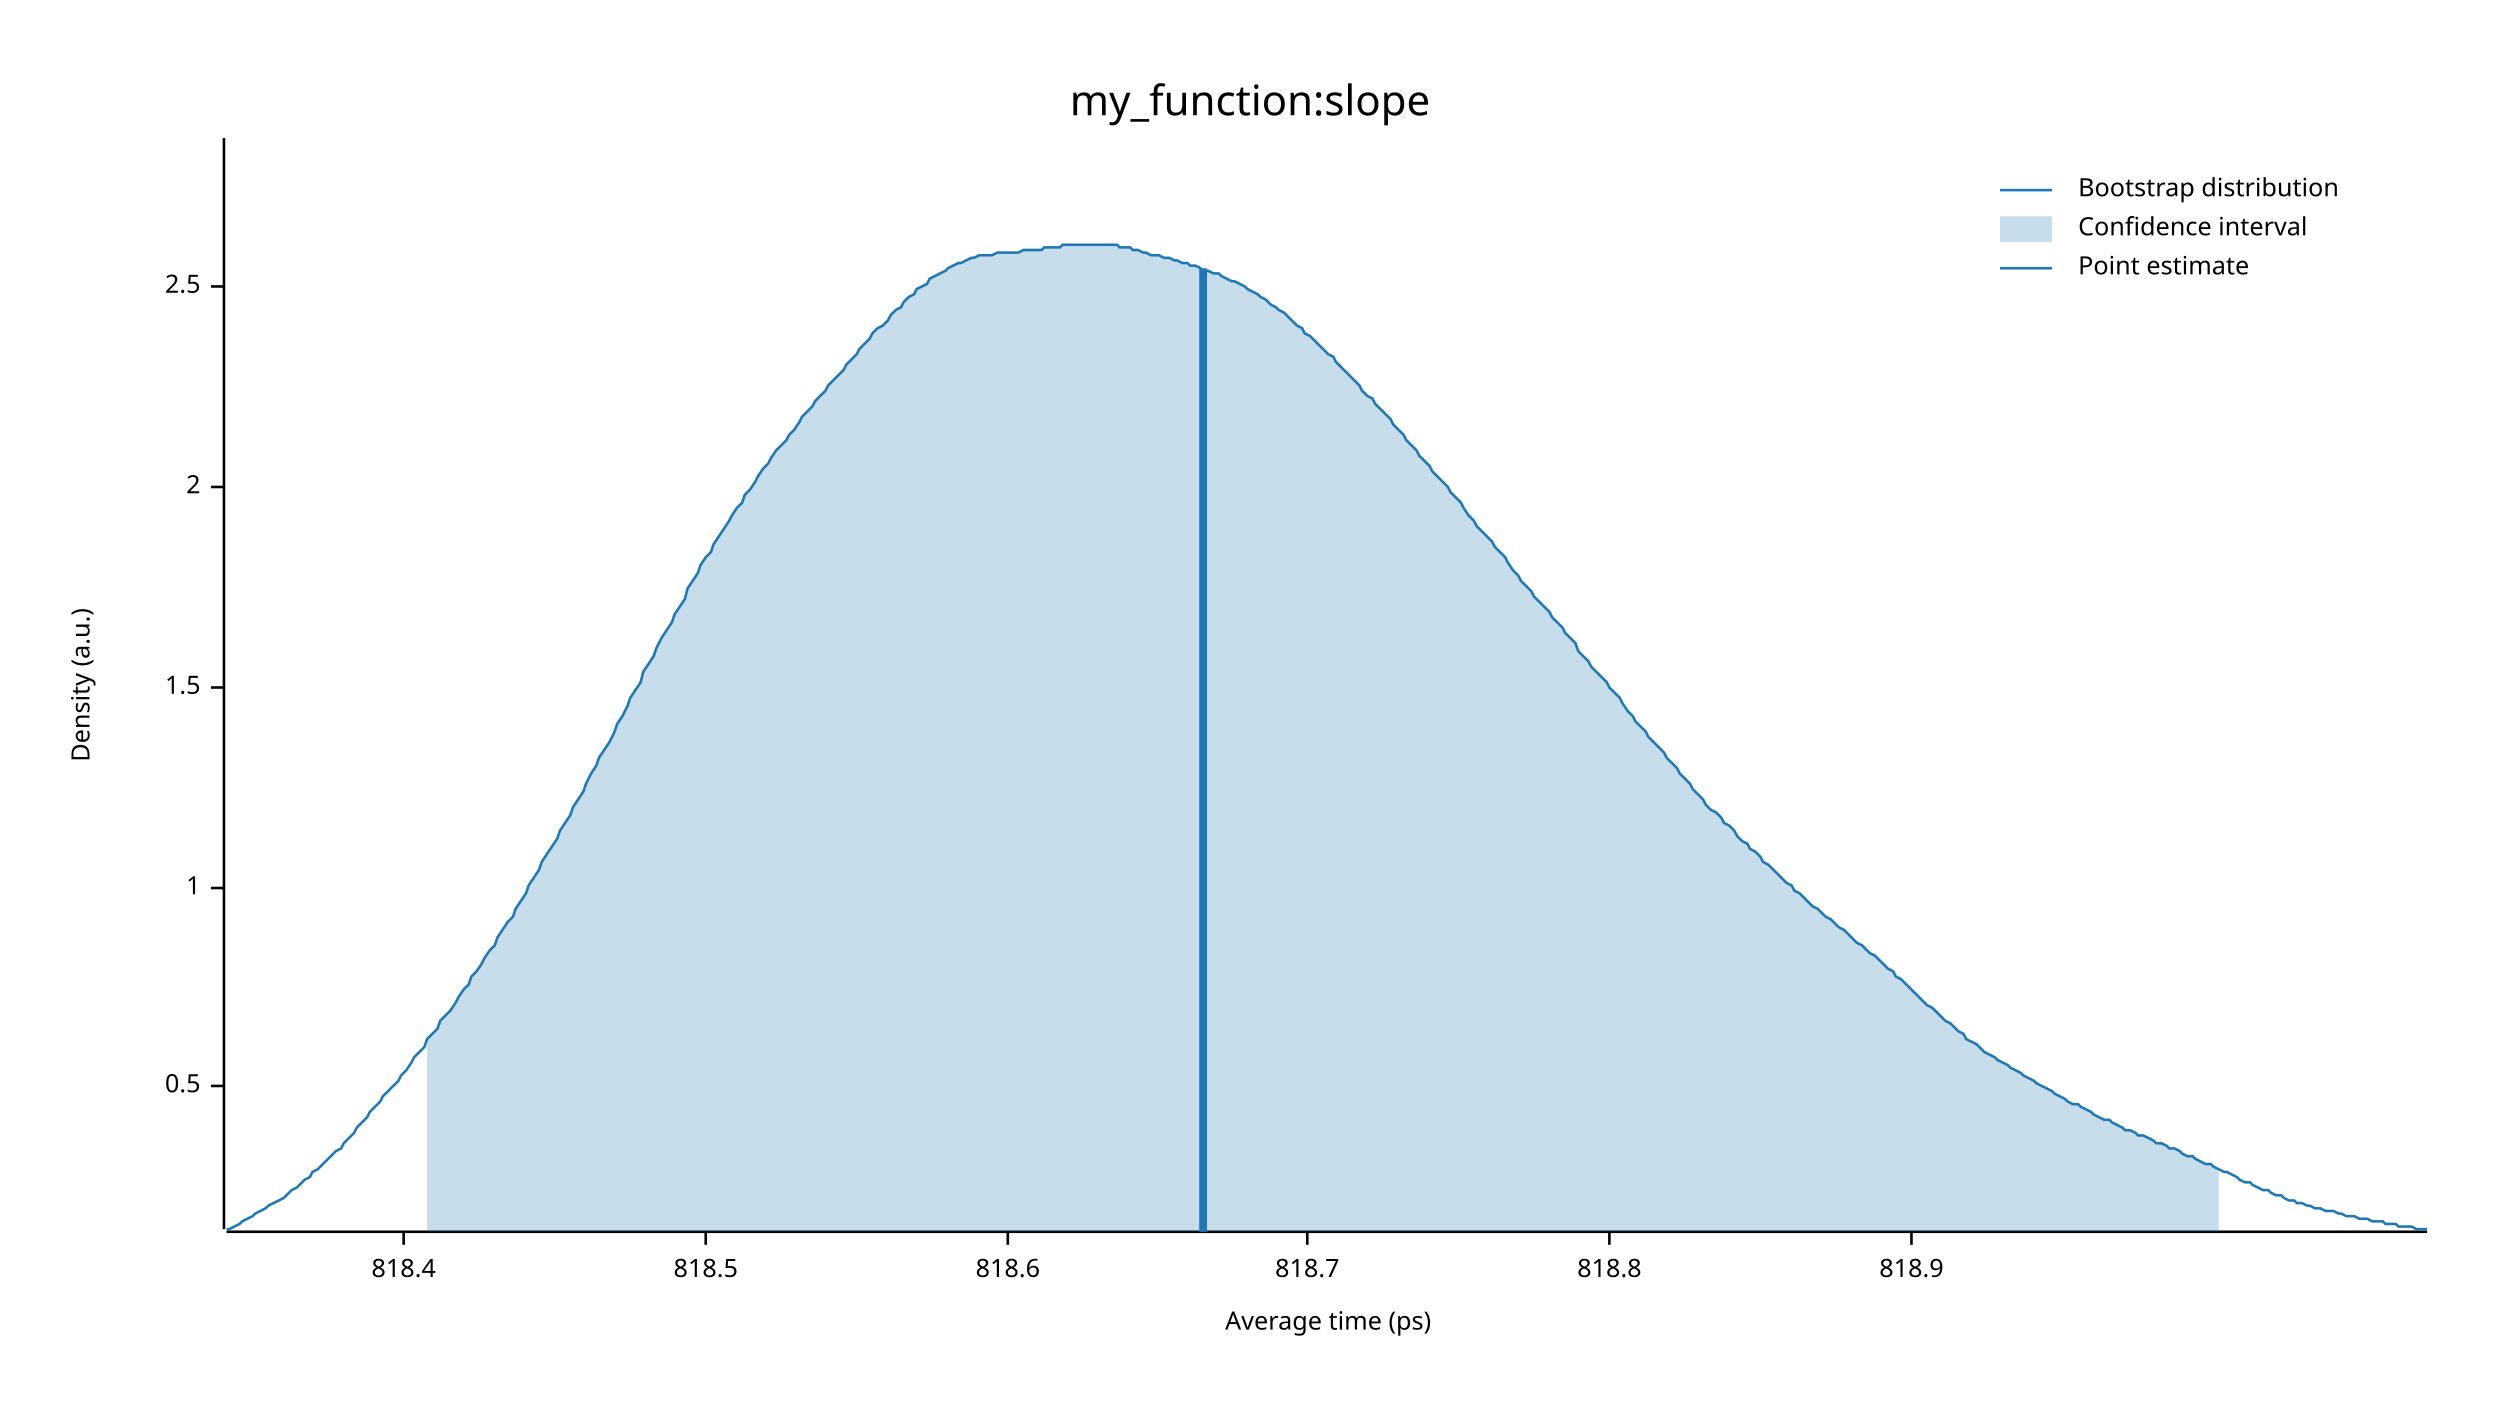
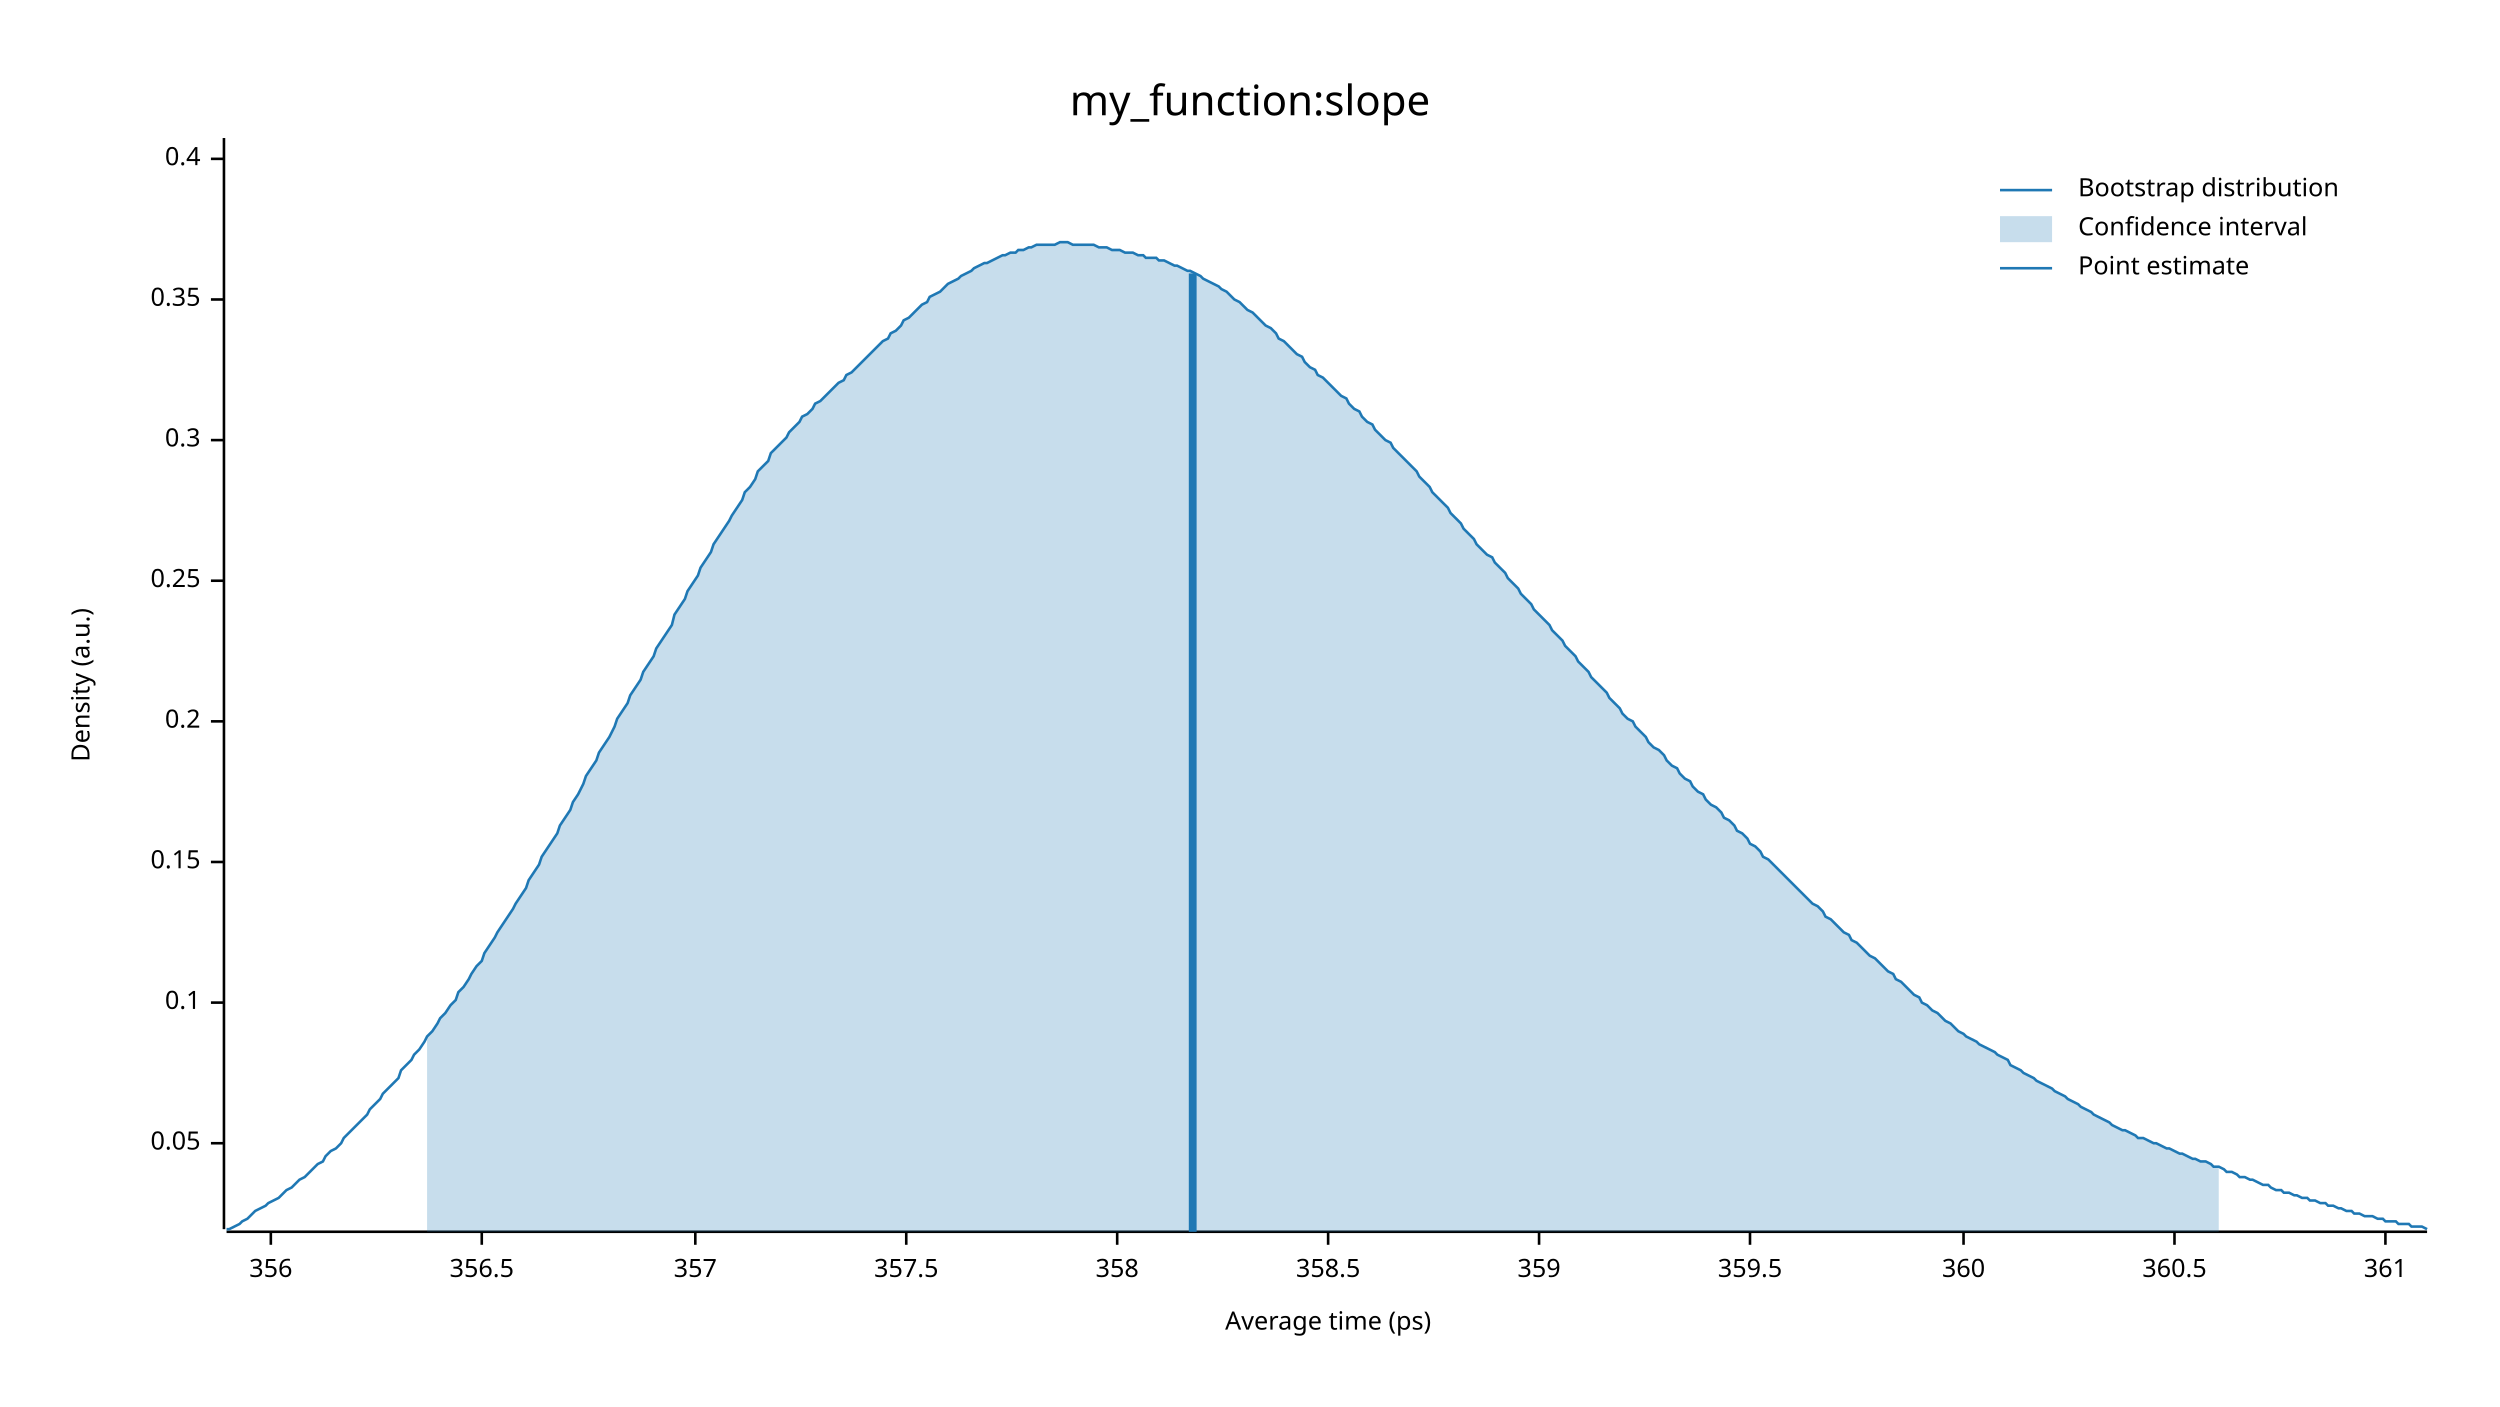
<svg xmlns="http://www.w3.org/2000/svg" width="960" height="540" viewBox="0 0 960 540">
  <text x="480" y="32" dy="0.76em" text-anchor="middle" font-family="sans-serif" font-size="16.129" opacity="1" fill="#000000">
my_function:slope
</text>
  <text x="27" y="263" dy="0.76em" text-anchor="middle" font-family="sans-serif" font-size="9.677" opacity="1" fill="#000000" transform="rotate(270, 27, 263)">
Density (a.u.)
</text>
  <text x="510" y="513" dy="-0.5ex" text-anchor="middle" font-family="sans-serif" font-size="9.677" opacity="1" fill="#000000">
Average time (ps)
</text>
  <polyline fill="none" opacity="1" stroke="#000000" stroke-width="1" points="86,53 86,472 " />
-   <text x="77" y="417" dy="0.5ex" text-anchor="end" font-family="sans-serif" font-size="9.677" opacity="1" fill="#000000">
- 0.5
+   <text x="77" y="439" dy="0.5ex" text-anchor="end" font-family="sans-serif" font-size="9.677" opacity="1" fill="#000000">
+ 0.05
</text>
-   <polyline fill="none" opacity="1" stroke="#000000" stroke-width="1" points="81,417 86,417 " />
-   <text x="77" y="341" dy="0.5ex" text-anchor="end" font-family="sans-serif" font-size="9.677" opacity="1" fill="#000000">
- 1
+   <polyline fill="none" opacity="1" stroke="#000000" stroke-width="1" points="81,439 86,439 " />
+   <text x="77" y="385" dy="0.5ex" text-anchor="end" font-family="sans-serif" font-size="9.677" opacity="1" fill="#000000">
+ 0.1
</text>
-   <polyline fill="none" opacity="1" stroke="#000000" stroke-width="1" points="81,341 86,341 " />
-   <text x="77" y="264" dy="0.5ex" text-anchor="end" font-family="sans-serif" font-size="9.677" opacity="1" fill="#000000">
- 1.5
+   <polyline fill="none" opacity="1" stroke="#000000" stroke-width="1" points="81,385 86,385 " />
+   <text x="77" y="331" dy="0.5ex" text-anchor="end" font-family="sans-serif" font-size="9.677" opacity="1" fill="#000000">
+ 0.15
</text>
-   <polyline fill="none" opacity="1" stroke="#000000" stroke-width="1" points="81,264 86,264 " />
-   <text x="77" y="187" dy="0.5ex" text-anchor="end" font-family="sans-serif" font-size="9.677" opacity="1" fill="#000000">
- 2
+   <polyline fill="none" opacity="1" stroke="#000000" stroke-width="1" points="81,331 86,331 " />
+   <text x="77" y="277" dy="0.5ex" text-anchor="end" font-family="sans-serif" font-size="9.677" opacity="1" fill="#000000">
+ 0.2
</text>
-   <polyline fill="none" opacity="1" stroke="#000000" stroke-width="1" points="81,187 86,187 " />
-   <text x="77" y="110" dy="0.5ex" text-anchor="end" font-family="sans-serif" font-size="9.677" opacity="1" fill="#000000">
- 2.5
+   <polyline fill="none" opacity="1" stroke="#000000" stroke-width="1" points="81,277 86,277 " />
+   <text x="77" y="223" dy="0.5ex" text-anchor="end" font-family="sans-serif" font-size="9.677" opacity="1" fill="#000000">
+ 0.25
</text>
-   <polyline fill="none" opacity="1" stroke="#000000" stroke-width="1" points="81,110 86,110 " />
+   <polyline fill="none" opacity="1" stroke="#000000" stroke-width="1" points="81,223 86,223 " />
+   <text x="77" y="169" dy="0.5ex" text-anchor="end" font-family="sans-serif" font-size="9.677" opacity="1" fill="#000000">
+ 0.3
+ </text>
+   <polyline fill="none" opacity="1" stroke="#000000" stroke-width="1" points="81,169 86,169 " />
+   <text x="77" y="115" dy="0.5ex" text-anchor="end" font-family="sans-serif" font-size="9.677" opacity="1" fill="#000000">
+ 0.35
+ </text>
+   <polyline fill="none" opacity="1" stroke="#000000" stroke-width="1" points="81,115 86,115 " />
+   <text x="77" y="61" dy="0.5ex" text-anchor="end" font-family="sans-serif" font-size="9.677" opacity="1" fill="#000000">
+ 0.4
+ </text>
+   <polyline fill="none" opacity="1" stroke="#000000" stroke-width="1" points="81,61 86,61 " />
  <polyline fill="none" opacity="1" stroke="#000000" stroke-width="1" points="87,473 932,473 " />
-   <text x="155" y="483" dy="0.76em" text-anchor="middle" font-family="sans-serif" font-size="9.677" opacity="1" fill="#000000">
- 818.4
+   <text x="104" y="483" dy="0.76em" text-anchor="middle" font-family="sans-serif" font-size="9.677" opacity="1" fill="#000000">
+ 356
</text>
-   <polyline fill="none" opacity="1" stroke="#000000" stroke-width="1" points="155,473 155,478 " />
-   <text x="271" y="483" dy="0.76em" text-anchor="middle" font-family="sans-serif" font-size="9.677" opacity="1" fill="#000000">
- 818.5
+   <polyline fill="none" opacity="1" stroke="#000000" stroke-width="1" points="104,473 104,478 " />
+   <text x="185" y="483" dy="0.76em" text-anchor="middle" font-family="sans-serif" font-size="9.677" opacity="1" fill="#000000">
+ 356.5
</text>
-   <polyline fill="none" opacity="1" stroke="#000000" stroke-width="1" points="271,473 271,478 " />
-   <text x="387" y="483" dy="0.76em" text-anchor="middle" font-family="sans-serif" font-size="9.677" opacity="1" fill="#000000">
- 818.6
+   <polyline fill="none" opacity="1" stroke="#000000" stroke-width="1" points="185,473 185,478 " />
+   <text x="267" y="483" dy="0.76em" text-anchor="middle" font-family="sans-serif" font-size="9.677" opacity="1" fill="#000000">
+ 357
</text>
-   <polyline fill="none" opacity="1" stroke="#000000" stroke-width="1" points="387,473 387,478 " />
-   <text x="502" y="483" dy="0.76em" text-anchor="middle" font-family="sans-serif" font-size="9.677" opacity="1" fill="#000000">
- 818.7
+   <polyline fill="none" opacity="1" stroke="#000000" stroke-width="1" points="267,473 267,478 " />
+   <text x="348" y="483" dy="0.76em" text-anchor="middle" font-family="sans-serif" font-size="9.677" opacity="1" fill="#000000">
+ 357.5
</text>
-   <polyline fill="none" opacity="1" stroke="#000000" stroke-width="1" points="502,473 502,478 " />
-   <text x="618" y="483" dy="0.76em" text-anchor="middle" font-family="sans-serif" font-size="9.677" opacity="1" fill="#000000">
- 818.8
+   <polyline fill="none" opacity="1" stroke="#000000" stroke-width="1" points="348,473 348,478 " />
+   <text x="429" y="483" dy="0.76em" text-anchor="middle" font-family="sans-serif" font-size="9.677" opacity="1" fill="#000000">
+ 358
</text>
-   <polyline fill="none" opacity="1" stroke="#000000" stroke-width="1" points="618,473 618,478 " />
-   <text x="734" y="483" dy="0.76em" text-anchor="middle" font-family="sans-serif" font-size="9.677" opacity="1" fill="#000000">
- 818.9
+   <polyline fill="none" opacity="1" stroke="#000000" stroke-width="1" points="429,473 429,478 " />
+   <text x="510" y="483" dy="0.76em" text-anchor="middle" font-family="sans-serif" font-size="9.677" opacity="1" fill="#000000">
+ 358.5
</text>
-   <polyline fill="none" opacity="1" stroke="#000000" stroke-width="1" points="734,473 734,478 " />
-   <polyline fill="none" opacity="1" stroke="#1F78B4" stroke-width="1" points="87,472 88,472 90,471 92,470 93,469 95,468 97,467 98,466 100,465 102,464 103,463 105,462 107,461 109,460 110,459 112,457 114,456 115,455 117,453 119,452 120,450 122,449 124,447 125,446 127,444 129,442 131,441 132,439 134,437 136,435 137,433 139,431 141,429 142,427 144,425 146,423 147,421 149,419 151,417 153,415 154,413 156,411 158,408 159,406 161,404 163,402 164,399 166,397 168,395 169,392 171,390 173,388 175,385 176,383 178,380 180,378 181,375 183,373 185,370 186,368 188,365 190,363 191,360 193,357 195,354 197,352 198,349 200,346 202,343 203,340 205,337 207,334 208,331 210,328 212,325 214,322 215,319 217,316 219,313 220,310 222,307 224,304 225,301 227,297 229,294 230,291 232,288 234,285 236,281 237,278 239,275 241,271 242,268 244,265 246,262 247,258 249,255 251,252 252,249 254,245 256,242 258,239 259,236 261,233 263,230 264,226 266,223 268,220 269,217 271,214 273,212 274,209 276,206 278,203 280,200 281,198 283,195 285,193 286,190 288,188 290,185 291,183 293,180 295,178 296,176 298,173 300,171 302,169 303,167 305,165 307,162 308,160 310,158 312,156 313,154 315,152 317,150 318,148 320,146 322,144 324,142 325,140 327,138 329,136 330,134 332,132 334,130 335,128 337,126 339,125 341,123 342,121 344,119 346,118 347,116 349,114 351,113 352,111 354,110 356,109 357,107 359,106 361,105 363,104 364,103 366,102 368,101 369,101 371,100 373,99 374,99 376,98 378,98 379,98 381,98 383,97 385,97 386,97 388,97 390,97 391,97 393,96 395,96 396,96 398,96 400,96 401,95 403,95 405,95 407,95 408,94 410,94 412,94 413,94 415,94 417,94 418,94 420,94 422,94 423,94 425,94 427,94 429,94 430,95 432,95 434,95 435,96 437,96 439,97 440,97 442,98 444,98 445,98 447,99 449,99 451,100 452,100 454,101 456,101 457,102 459,102 461,103 462,104 464,104 466,105 468,105 469,106 471,107 473,108 474,108 476,109 478,110 479,111 481,112 483,113 484,114 486,115 488,117 490,118 491,119 493,120 495,122 496,123 498,125 500,126 501,128 503,129 505,131 506,132 508,134 510,136 512,137 513,139 515,141 517,143 518,144 520,146 522,148 523,150 525,152 527,153 528,155 530,157 532,159 534,161 535,163 537,165 539,167 540,169 542,171 544,173 545,175 547,177 549,179 550,181 552,183 554,185 556,187 557,189 559,191 561,193 562,195 564,198 566,200 567,202 569,204 571,206 573,208 574,210 576,212 578,214 579,216 581,219 583,221 584,223 586,225 588,227 589,229 591,231 593,233 595,235 596,237 598,239 600,241 601,243 603,245 605,247 606,250 608,252 610,254 611,256 613,258 615,260 617,262 618,264 620,266 622,268 623,270 625,273 627,275 628,277 630,279 632,281 633,283 635,285 637,287 639,289 640,291 642,293 644,295 645,297 647,299 649,301 650,303 652,305 654,307 655,309 657,311 659,312 661,314 662,316 664,317 666,319 667,321 669,323 671,324 672,326 674,327 676,329 677,331 679,332 681,334 683,336 684,337 686,339 688,340 689,342 691,343 693,345 694,346 696,348 698,349 700,351 701,352 703,353 705,355 706,356 708,357 710,359 711,360 713,362 715,363 716,364 718,366 720,367 722,369 723,370 725,372 727,373 728,375 730,376 732,378 733,379 735,381 737,383 738,384 740,386 742,387 744,389 745,390 747,392 749,393 750,394 752,396 754,397 755,399 757,400 759,401 760,402 762,404 764,405 766,406 767,407 769,408 771,409 772,410 774,411 776,412 777,413 779,414 781,415 782,416 784,417 786,418 788,419 789,420 791,421 793,422 794,423 796,424 798,424 799,425 801,426 803,427 804,428 806,429 808,430 810,430 811,431 813,432 815,433 816,434 818,434 820,435 821,436 823,436 825,437 827,438 828,439 830,439 832,440 833,441 835,441 837,442 838,443 840,444 842,444 843,445 845,446 847,447 849,447 850,448 852,449 854,450 855,450 857,451 859,452 860,453 862,454 864,454 865,455 867,456 869,457 871,457 872,458 874,459 876,459 877,460 879,461 881,461 882,462 884,462 886,463 887,463 889,464 891,464 893,465 894,465 896,465 898,466 899,466 901,467 903,467 904,467 906,468 908,468 909,468 911,469 913,469 915,469 916,470 918,470 920,470 921,471 923,471 925,471 926,471 928,472 930,472 932,472 " />
-   <polygon opacity="0.25" fill="#1F78B4" points="164,399 166,397 168,395 169,392 171,390 173,388 175,385 176,383 178,380 180,378 181,375 183,373 185,370 186,368 188,365 190,363 191,360 193,357 195,354 197,352 198,349 200,346 202,343 203,340 205,337 207,334 208,331 210,328 212,325 214,322 215,319 217,316 219,313 220,310 222,307 224,304 225,301 227,297 229,294 230,291 232,288 234,285 236,281 237,278 239,275 241,271 242,268 244,265 246,262 247,258 249,255 251,252 252,249 254,245 256,242 258,239 259,236 261,233 263,230 264,226 266,223 268,220 269,217 271,214 273,212 274,209 276,206 278,203 280,200 281,198 283,195 285,193 286,190 288,188 290,185 291,183 293,180 295,178 296,176 298,173 300,171 302,169 303,167 305,165 307,162 308,160 310,158 312,156 313,154 315,152 317,150 318,148 320,146 322,144 324,142 325,140 327,138 329,136 330,134 332,132 334,130 335,128 337,126 339,125 341,123 342,121 344,119 346,118 347,116 349,114 351,113 352,111 354,110 356,109 357,107 359,106 361,105 363,104 364,103 366,102 368,101 369,101 371,100 373,99 374,99 376,98 378,98 379,98 381,98 383,97 385,97 386,97 388,97 390,97 391,97 393,96 395,96 396,96 398,96 400,96 401,95 403,95 405,95 407,95 408,94 410,94 412,94 413,94 415,94 417,94 418,94 420,94 422,94 423,94 425,94 427,94 429,94 430,95 432,95 434,95 435,96 437,96 439,97 440,97 442,98 444,98 445,98 447,99 449,99 451,100 452,100 454,101 456,101 457,102 459,102 461,103 462,104 464,104 466,105 468,105 469,106 471,107 473,108 474,108 476,109 478,110 479,111 481,112 483,113 484,114 486,115 488,117 490,118 491,119 493,120 495,122 496,123 498,125 500,126 501,128 503,129 505,131 506,132 508,134 510,136 512,137 513,139 515,141 517,143 518,144 520,146 522,148 523,150 525,152 527,153 528,155 530,157 532,159 534,161 535,163 537,165 539,167 540,169 542,171 544,173 545,175 547,177 549,179 550,181 552,183 554,185 556,187 557,189 559,191 561,193 562,195 564,198 566,200 567,202 569,204 571,206 573,208 574,210 576,212 578,214 579,216 581,219 583,221 584,223 586,225 588,227 589,229 591,231 593,233 595,235 596,237 598,239 600,241 601,243 603,245 605,247 606,250 608,252 610,254 611,256 613,258 615,260 617,262 618,264 620,266 622,268 623,270 625,273 627,275 628,277 630,279 632,281 633,283 635,285 637,287 639,289 640,291 642,293 644,295 645,297 647,299 649,301 650,303 652,305 654,307 655,309 657,311 659,312 661,314 662,316 664,317 666,319 667,321 669,323 671,324 672,326 674,327 676,329 677,331 679,332 681,334 683,336 684,337 686,339 688,340 689,342 691,343 693,345 694,346 696,348 698,349 700,351 701,352 703,353 705,355 706,356 708,357 710,359 711,360 713,362 715,363 716,364 718,366 720,367 722,369 723,370 725,372 727,373 728,375 730,376 732,378 733,379 735,381 737,383 738,384 740,386 742,387 744,389 745,390 747,392 749,393 750,394 752,396 754,397 755,399 757,400 759,401 760,402 762,404 764,405 766,406 767,407 769,408 771,409 772,410 774,411 776,412 777,413 779,414 781,415 782,416 784,417 786,418 788,419 789,420 791,421 793,422 794,423 796,424 798,424 799,425 801,426 803,427 804,428 806,429 808,430 810,430 811,431 813,432 815,433 816,434 818,434 820,435 821,436 823,436 825,437 827,438 828,439 830,439 832,440 833,441 835,441 837,442 838,443 840,444 842,444 843,445 845,446 847,447 849,447 850,448 852,449 852,473 164,473 " />
-   <polyline fill="none" opacity="1" stroke="#1F78B4" stroke-width="3" points="462,473 462,103 " />
+   <polyline fill="none" opacity="1" stroke="#000000" stroke-width="1" points="510,473 510,478 " />
+   <text x="591" y="483" dy="0.76em" text-anchor="middle" font-family="sans-serif" font-size="9.677" opacity="1" fill="#000000">
+ 359
+ </text>
+   <polyline fill="none" opacity="1" stroke="#000000" stroke-width="1" points="591,473 591,478 " />
+   <text x="672" y="483" dy="0.76em" text-anchor="middle" font-family="sans-serif" font-size="9.677" opacity="1" fill="#000000">
+ 359.5
+ </text>
+   <polyline fill="none" opacity="1" stroke="#000000" stroke-width="1" points="672,473 672,478 " />
+   <text x="754" y="483" dy="0.76em" text-anchor="middle" font-family="sans-serif" font-size="9.677" opacity="1" fill="#000000">
+ 360
+ </text>
+   <polyline fill="none" opacity="1" stroke="#000000" stroke-width="1" points="754,473 754,478 " />
+   <text x="835" y="483" dy="0.76em" text-anchor="middle" font-family="sans-serif" font-size="9.677" opacity="1" fill="#000000">
+ 360.5
+ </text>
+   <polyline fill="none" opacity="1" stroke="#000000" stroke-width="1" points="835,473 835,478 " />
+   <text x="916" y="483" dy="0.76em" text-anchor="middle" font-family="sans-serif" font-size="9.677" opacity="1" fill="#000000">
+ 361
+ </text>
+   <polyline fill="none" opacity="1" stroke="#000000" stroke-width="1" points="916,473 916,478 " />
+   <polyline fill="none" opacity="1" stroke="#1F78B4" stroke-width="1" points="87,472 88,472 90,471 92,470 93,469 95,468 97,466 98,465 100,464 102,463 103,462 105,461 107,460 109,458 110,457 112,456 114,454 115,453 117,452 119,450 120,449 122,447 124,446 125,444 127,442 129,441 131,439 132,437 134,435 136,433 137,432 139,430 141,428 142,426 144,424 146,422 147,420 149,418 151,416 153,414 154,411 156,409 158,407 159,405 161,403 163,400 164,398 166,396 168,393 169,391 171,389 173,386 175,384 176,381 178,379 180,376 181,374 183,371 185,369 186,366 188,363 190,360 191,358 193,355 195,352 197,349 198,347 200,344 202,341 203,338 205,335 207,332 208,329 210,326 212,323 214,320 215,317 217,314 219,311 220,308 222,305 224,301 225,298 227,295 229,292 230,289 232,286 234,283 236,279 237,276 239,273 241,270 242,267 244,264 246,261 247,258 249,255 251,252 252,249 254,246 256,243 258,240 259,236 261,233 263,230 264,227 266,224 268,221 269,218 271,215 273,212 274,209 276,206 278,203 280,200 281,198 283,195 285,192 286,189 288,187 290,184 291,181 293,179 295,177 296,174 298,172 300,170 302,168 303,166 305,164 307,162 308,160 310,159 312,157 313,155 315,154 317,152 318,151 320,149 322,147 324,146 325,144 327,143 329,141 330,140 332,138 334,136 335,135 337,133 339,131 341,130 342,128 344,127 346,125 347,123 349,122 351,120 352,119 354,117 356,116 357,114 359,113 361,112 363,110 364,109 366,108 368,107 369,106 371,105 373,104 374,103 376,102 378,101 379,101 381,100 383,99 385,98 386,98 388,97 390,97 391,96 393,96 395,95 396,95 398,94 400,94 401,94 403,94 405,94 407,93 408,93 410,93 412,94 413,94 415,94 417,94 418,94 420,94 422,95 423,95 425,95 427,96 429,96 430,96 432,97 434,97 435,97 437,98 439,98 440,99 442,99 444,99 445,100 447,100 449,101 451,102 452,102 454,103 456,104 457,104 459,105 461,106 462,107 464,108 466,109 468,110 469,111 471,112 473,114 474,115 476,116 478,118 479,119 481,120 483,122 484,123 486,125 488,126 490,128 491,130 493,131 495,133 496,134 498,136 500,137 501,139 503,141 505,142 506,144 508,145 510,147 512,149 513,150 515,152 517,153 518,155 520,157 522,158 523,160 525,162 527,163 528,165 530,167 532,169 534,170 535,172 537,174 539,176 540,177 542,179 544,181 545,183 547,185 549,187 550,189 552,191 554,193 556,195 557,197 559,199 561,201 562,203 564,205 566,207 567,209 569,211 571,213 573,214 574,216 576,218 578,220 579,222 581,224 583,226 584,228 586,230 588,232 589,234 591,236 593,238 595,240 596,242 598,244 600,246 601,248 603,250 605,252 606,254 608,256 610,258 611,260 613,262 615,264 617,266 618,268 620,270 622,272 623,274 625,276 627,277 628,279 630,281 632,283 633,285 635,287 637,288 639,290 640,292 642,294 644,295 645,297 647,299 649,300 650,302 652,304 654,305 655,307 657,309 659,310 661,312 662,314 664,315 666,317 667,319 669,320 671,322 672,324 674,325 676,327 677,329 679,330 681,332 683,334 684,335 686,337 688,339 689,340 691,342 693,344 694,345 696,347 698,348 700,350 701,352 703,353 705,355 706,356 708,358 710,359 711,361 713,362 715,364 716,365 718,367 720,368 722,370 723,371 725,373 727,374 728,376 730,377 732,379 733,380 735,382 737,383 738,385 740,386 742,388 744,389 745,390 747,392 749,393 750,394 752,396 754,397 755,398 757,399 759,400 760,401 762,402 764,403 766,404 767,405 769,406 771,407 772,409 774,410 776,411 777,412 779,413 781,414 782,415 784,416 786,417 788,418 789,419 791,420 793,421 794,422 796,423 798,424 799,425 801,426 803,427 804,428 806,429 808,430 810,431 811,432 813,433 815,434 816,434 818,435 820,436 821,437 823,437 825,438 827,439 828,439 830,440 832,441 833,441 835,442 837,443 838,443 840,444 842,445 843,445 845,446 847,446 849,447 850,448 852,448 854,449 855,450 857,450 859,451 860,452 862,452 864,453 865,453 867,454 869,455 871,455 872,456 874,457 876,457 877,458 879,458 881,459 882,459 884,460 886,460 887,461 889,461 891,462 893,462 894,463 896,463 898,464 899,464 901,465 903,465 904,466 906,466 908,467 909,467 911,467 913,468 915,468 916,469 918,469 920,469 921,470 923,470 925,470 926,471 928,471 930,471 932,472 " />
+   <polygon opacity="0.25" fill="#1F78B4" points="164,398 166,396 168,393 169,391 171,389 173,386 175,384 176,381 178,379 180,376 181,374 183,371 185,369 186,366 188,363 190,360 191,358 193,355 195,352 197,349 198,347 200,344 202,341 203,338 205,335 207,332 208,329 210,326 212,323 214,320 215,317 217,314 219,311 220,308 222,305 224,301 225,298 227,295 229,292 230,289 232,286 234,283 236,279 237,276 239,273 241,270 242,267 244,264 246,261 247,258 249,255 251,252 252,249 254,246 256,243 258,240 259,236 261,233 263,230 264,227 266,224 268,221 269,218 271,215 273,212 274,209 276,206 278,203 280,200 281,198 283,195 285,192 286,189 288,187 290,184 291,181 293,179 295,177 296,174 298,172 300,170 302,168 303,166 305,164 307,162 308,160 310,159 312,157 313,155 315,154 317,152 318,151 320,149 322,147 324,146 325,144 327,143 329,141 330,140 332,138 334,136 335,135 337,133 339,131 341,130 342,128 344,127 346,125 347,123 349,122 351,120 352,119 354,117 356,116 357,114 359,113 361,112 363,110 364,109 366,108 368,107 369,106 371,105 373,104 374,103 376,102 378,101 379,101 381,100 383,99 385,98 386,98 388,97 390,97 391,96 393,96 395,95 396,95 398,94 400,94 401,94 403,94 405,94 407,93 408,93 410,93 412,94 413,94 415,94 417,94 418,94 420,94 422,95 423,95 425,95 427,96 429,96 430,96 432,97 434,97 435,97 437,98 439,98 440,99 442,99 444,99 445,100 447,100 449,101 451,102 452,102 454,103 456,104 457,104 459,105 461,106 462,107 464,108 466,109 468,110 469,111 471,112 473,114 474,115 476,116 478,118 479,119 481,120 483,122 484,123 486,125 488,126 490,128 491,130 493,131 495,133 496,134 498,136 500,137 501,139 503,141 505,142 506,144 508,145 510,147 512,149 513,150 515,152 517,153 518,155 520,157 522,158 523,160 525,162 527,163 528,165 530,167 532,169 534,170 535,172 537,174 539,176 540,177 542,179 544,181 545,183 547,185 549,187 550,189 552,191 554,193 556,195 557,197 559,199 561,201 562,203 564,205 566,207 567,209 569,211 571,213 573,214 574,216 576,218 578,220 579,222 581,224 583,226 584,228 586,230 588,232 589,234 591,236 593,238 595,240 596,242 598,244 600,246 601,248 603,250 605,252 606,254 608,256 610,258 611,260 613,262 615,264 617,266 618,268 620,270 622,272 623,274 625,276 627,277 628,279 630,281 632,283 633,285 635,287 637,288 639,290 640,292 642,294 644,295 645,297 647,299 649,300 650,302 652,304 654,305 655,307 657,309 659,310 661,312 662,314 664,315 666,317 667,319 669,320 671,322 672,324 674,325 676,327 677,329 679,330 681,332 683,334 684,335 686,337 688,339 689,340 691,342 693,344 694,345 696,347 698,348 700,350 701,352 703,353 705,355 706,356 708,358 710,359 711,361 713,362 715,364 716,365 718,367 720,368 722,370 723,371 725,373 727,374 728,376 730,377 732,379 733,380 735,382 737,383 738,385 740,386 742,388 744,389 745,390 747,392 749,393 750,394 752,396 754,397 755,398 757,399 759,400 760,401 762,402 764,403 766,404 767,405 769,406 771,407 772,409 774,410 776,411 777,412 779,413 781,414 782,415 784,416 786,417 788,418 789,419 791,420 793,421 794,422 796,423 798,424 799,425 801,426 803,427 804,428 806,429 808,430 810,431 811,432 813,433 815,434 816,434 818,435 820,436 821,437 823,437 825,438 827,439 828,439 830,440 832,441 833,441 835,442 837,443 838,443 840,444 842,445 843,445 845,446 847,446 849,447 850,448 852,448 852,473 164,473 " />
+   <polyline fill="none" opacity="1" stroke="#1F78B4" stroke-width="3" points="458,473 458,105 " />
  <text x="798" y="68" dy="0.76em" text-anchor="start" font-family="sans-serif" font-size="9.677" opacity="1" fill="#000000">
Bootstrap distribution
</text>
  <text x="798" y="83" dy="0.76em" text-anchor="start" font-family="sans-serif" font-size="9.677" opacity="1" fill="#000000">
Confidence interval
</text>
  <text x="798" y="98" dy="0.76em" text-anchor="start" font-family="sans-serif" font-size="9.677" opacity="1" fill="#000000">
Point estimate
</text>
  <polyline fill="none" opacity="1" stroke="#1F78B4" stroke-width="1" points="768,73 788,73 " />
  <rect x="768" y="83" width="20" height="10" opacity="0.25" fill="#1F78B4" stroke="none" />
  <polyline fill="none" opacity="1" stroke="#1F78B4" stroke-width="1" points="768,103 788,103 " />
</svg>
